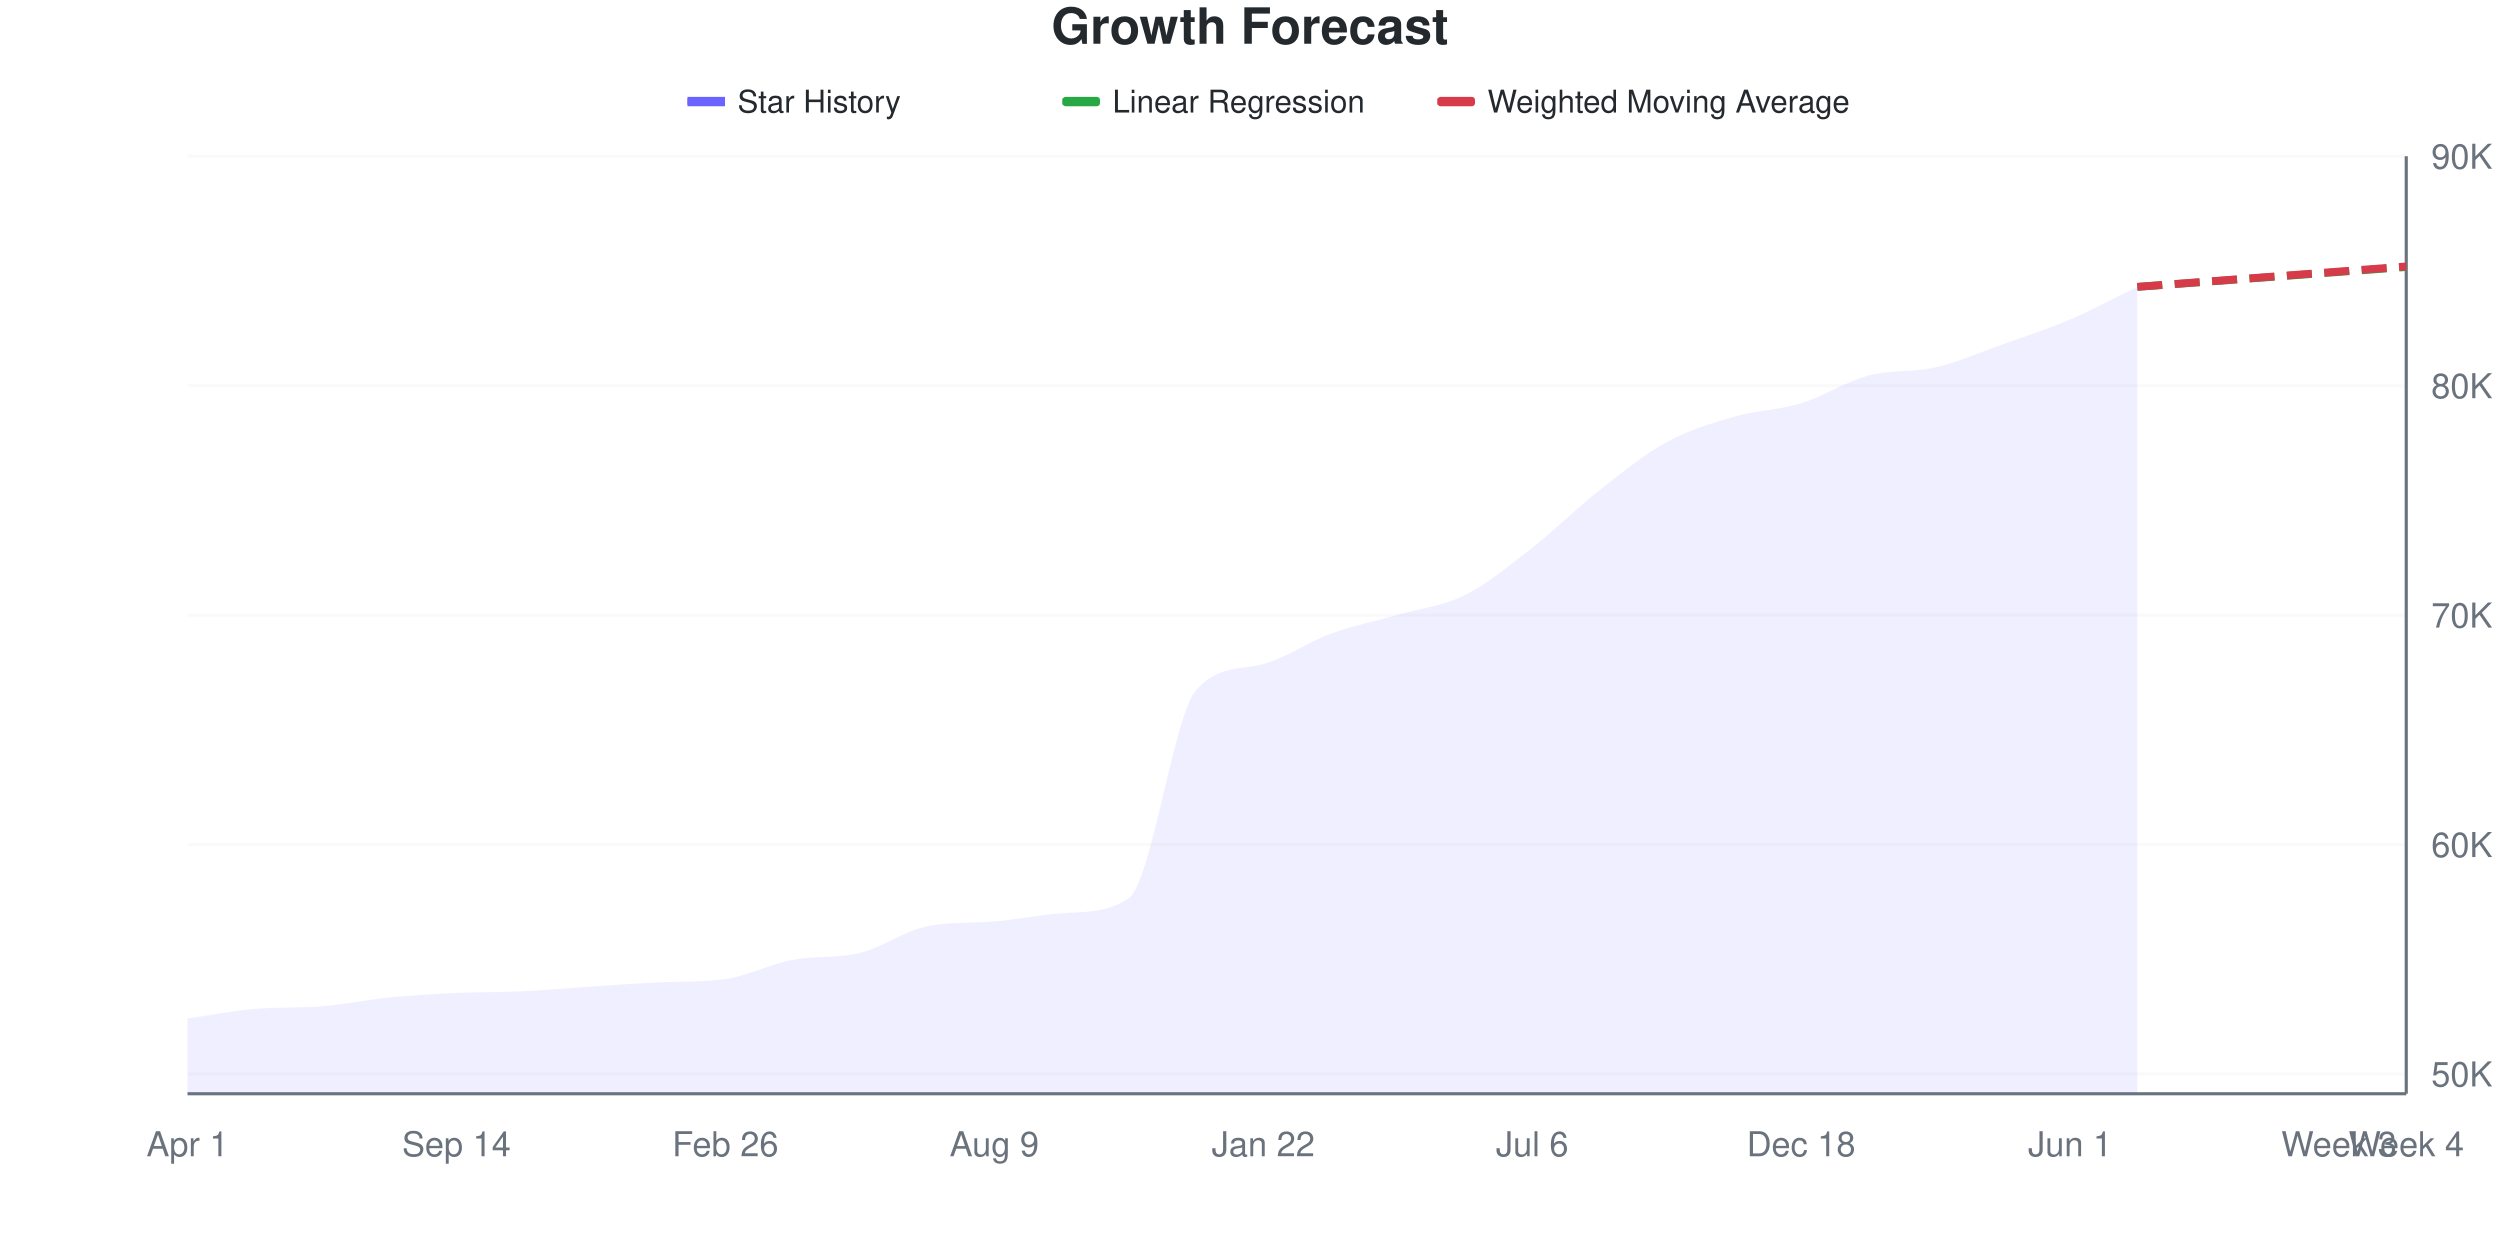
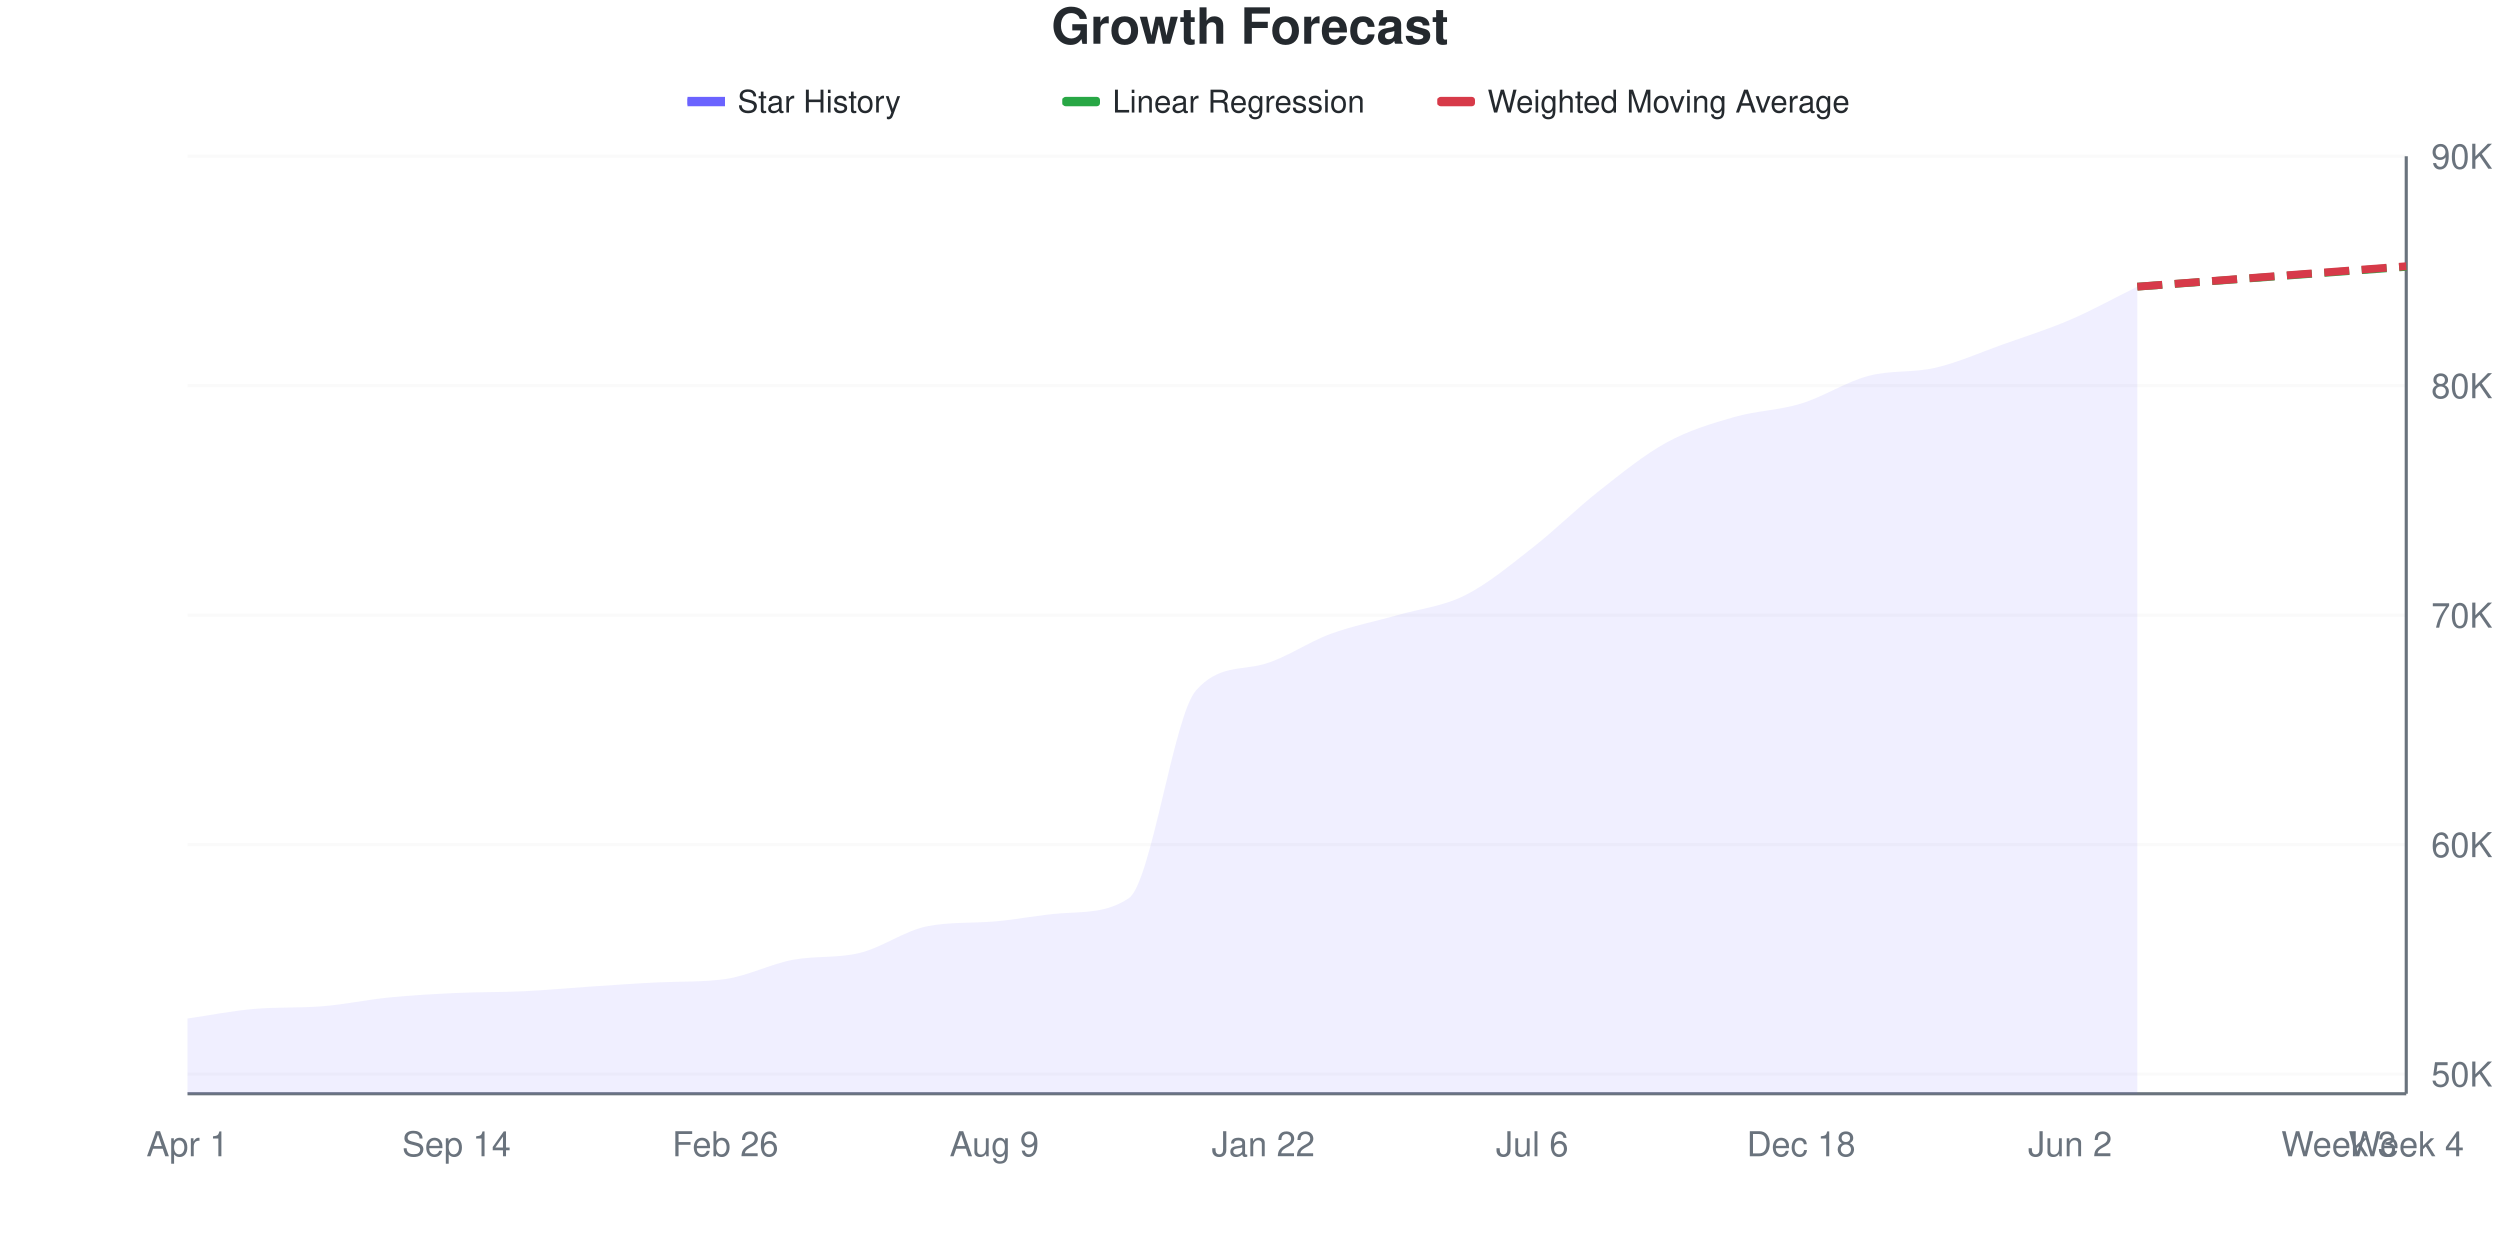
<svg xmlns="http://www.w3.org/2000/svg" viewBox="0 0 800 400" width="800" height="400">
  <style>
    @keyframes drawLine {
      to { stroke-dashoffset: 0; }
    }
    @keyframes fadeInPoint {
      from { opacity: 0; }
      to { opacity: 1; }
    }
    .data-line-0 {
      stroke-dasharray: 1097;
      stroke-dashoffset: 1097;
      animation: drawLine 2s ease-out forwards;
    }
    .data-point {
      opacity: 0;
      animation: fadeInPoint 0.5s ease-out forwards;
    }
    .chart-bg { fill: #fff; }
    .chart-text { fill: #24292e; }
    .chart-muted { fill: #6a737d; }
    .chart-grid { stroke: #eee; }
    .chart-axis { stroke: #6a737d; }
    @media (prefers-color-scheme: dark) {
      .chart-bg { fill: #0d1117; }
      .chart-text { fill: #e6edf3; }
      .chart-muted { fill: #8b949e; }
      .chart-grid { stroke: #21262d; }
      .chart-axis { stroke: #8b949e; }
    }
  </style>
  <rect width="800" height="400" class="chart-bg" />
  <text x="400" y="14" text-anchor="middle" class="chart-text" font-size="16" font-weight="bold" font-family="-apple-system, BlinkMacSystemFont, 'Segoe UI', Helvetica, Arial, sans-serif">Growth Forecast</text>
  <g class="legend">
    <rect x="220" y="31" width="12" height="3" fill="#6b63ff" />
    <line x1="220" y1="32.5" x2="232" y2="32.5" stroke="#6b63ff" stroke-width="2" />
    <text x="236" y="36" class="chart-text" font-size="10" font-family="-apple-system, BlinkMacSystemFont, 'Segoe UI', Helvetica, Arial, sans-serif">Star History</text>
    <rect x="340" y="31" width="12" height="3" fill="#28a745" rx="1" />
    <line x1="340" y1="32.5" x2="352" y2="32.5" stroke="#28a745" stroke-width="2" stroke-dasharray="4,2" />
    <text x="356" y="36" class="chart-text" font-size="10" font-family="-apple-system, BlinkMacSystemFont, 'Segoe UI', Helvetica, Arial, sans-serif">Linear Regression</text>
    <rect x="460" y="31" width="12" height="3" fill="#d73a49" rx="1" />
    <line x1="460" y1="32.5" x2="472" y2="32.5" stroke="#d73a49" stroke-width="2" stroke-dasharray="4,2" />
    <text x="476" y="36" class="chart-text" font-size="10" font-family="-apple-system, BlinkMacSystemFont, 'Segoe UI', Helvetica, Arial, sans-serif">Weighted Moving Average</text>
  </g>
  <g class="grid">
-     <line x1="60" y1="343.671" x2="770" y2="343.671" class="chart-grid" stroke-opacity="0.3" />
-     <text x="778" y="347.671" text-anchor="start" class="chart-muted" font-size="11" font-family="-apple-system, BlinkMacSystemFont, 'Segoe UI', Helvetica, Arial, sans-serif">50K</text>
-     <line x1="60" y1="270.254" x2="770" y2="270.254" class="chart-grid" stroke-opacity="0.3" />
-     <text x="778" y="274.254" text-anchor="start" class="chart-muted" font-size="11" font-family="-apple-system, BlinkMacSystemFont, 'Segoe UI', Helvetica, Arial, sans-serif">60K</text>
-     <line x1="60" y1="196.836" x2="770" y2="196.836" class="chart-grid" stroke-opacity="0.3" />
-     <text x="778" y="200.836" text-anchor="start" class="chart-muted" font-size="11" font-family="-apple-system, BlinkMacSystemFont, 'Segoe UI', Helvetica, Arial, sans-serif">70K</text>
-     <line x1="60" y1="123.418" x2="770" y2="123.418" class="chart-grid" stroke-opacity="0.3" />
-     <text x="778" y="127.418" text-anchor="start" class="chart-muted" font-size="11" font-family="-apple-system, BlinkMacSystemFont, 'Segoe UI', Helvetica, Arial, sans-serif">80K</text>
+     <line x1="60" y1="343.7" x2="770" y2="343.7" class="chart-grid" stroke-opacity="0.3" />
+     <text x="778" y="347.7" text-anchor="start" class="chart-muted" font-size="11" font-family="-apple-system, BlinkMacSystemFont, 'Segoe UI', Helvetica, Arial, sans-serif">50K</text>
+     <line x1="60" y1="270.275" x2="770" y2="270.275" class="chart-grid" stroke-opacity="0.3" />
+     <text x="778" y="274.275" text-anchor="start" class="chart-muted" font-size="11" font-family="-apple-system, BlinkMacSystemFont, 'Segoe UI', Helvetica, Arial, sans-serif">60K</text>
+     <line x1="60" y1="196.85" x2="770" y2="196.85" class="chart-grid" stroke-opacity="0.3" />
+     <text x="778" y="200.85" text-anchor="start" class="chart-muted" font-size="11" font-family="-apple-system, BlinkMacSystemFont, 'Segoe UI', Helvetica, Arial, sans-serif">70K</text>
+     <line x1="60" y1="123.425" x2="770" y2="123.425" class="chart-grid" stroke-opacity="0.3" />
+     <text x="778" y="127.425" text-anchor="start" class="chart-muted" font-size="11" font-family="-apple-system, BlinkMacSystemFont, 'Segoe UI', Helvetica, Arial, sans-serif">80K</text>
    <line x1="60" y1="50" x2="770" y2="50" class="chart-grid" stroke-opacity="0.3" />
    <text x="778" y="54" text-anchor="start" class="chart-muted" font-size="11" font-family="-apple-system, BlinkMacSystemFont, 'Segoe UI', Helvetica, Arial, sans-serif">90K</text>
  </g>
  <g class="milestones">
    
  </g>
  <g class="x-axis">
    <text x="60" y="370" text-anchor="middle" class="chart-muted" font-size="11" font-family="-apple-system, BlinkMacSystemFont, 'Segoe UI', Helvetica, Arial, sans-serif">Apr 1</text>
    <text x="146.061" y="370" text-anchor="middle" class="chart-muted" font-size="11" font-family="-apple-system, BlinkMacSystemFont, 'Segoe UI', Helvetica, Arial, sans-serif">Sep 14</text>
    <text x="232.121" y="370" text-anchor="middle" class="chart-muted" font-size="11" font-family="-apple-system, BlinkMacSystemFont, 'Segoe UI', Helvetica, Arial, sans-serif">Feb 26</text>
    <text x="318.182" y="370" text-anchor="middle" class="chart-muted" font-size="11" font-family="-apple-system, BlinkMacSystemFont, 'Segoe UI', Helvetica, Arial, sans-serif">Aug 9</text>
    <text x="404.242" y="370" text-anchor="middle" class="chart-muted" font-size="11" font-family="-apple-system, BlinkMacSystemFont, 'Segoe UI', Helvetica, Arial, sans-serif">Jan 22</text>
    <text x="490.303" y="370" text-anchor="middle" class="chart-muted" font-size="11" font-family="-apple-system, BlinkMacSystemFont, 'Segoe UI', Helvetica, Arial, sans-serif">Jul 6</text>
    <text x="576.364" y="370" text-anchor="middle" class="chart-muted" font-size="11" font-family="-apple-system, BlinkMacSystemFont, 'Segoe UI', Helvetica, Arial, sans-serif">Dec 18</text>
-     <text x="662.424" y="370" text-anchor="middle" class="chart-muted" font-size="11" font-family="-apple-system, BlinkMacSystemFont, 'Segoe UI', Helvetica, Arial, sans-serif">Jun 1</text>
+     <text x="662.424" y="370" text-anchor="middle" class="chart-muted" font-size="11" font-family="-apple-system, BlinkMacSystemFont, 'Segoe UI', Helvetica, Arial, sans-serif">Jun 2</text>
    <text x="748.485" y="370" text-anchor="middle" class="chart-muted" font-size="11" font-family="-apple-system, BlinkMacSystemFont, 'Segoe UI', Helvetica, Arial, sans-serif">Week 3</text>
    <text x="770" y="370" text-anchor="middle" class="chart-muted" font-size="11" font-family="-apple-system, BlinkMacSystemFont, 'Segoe UI', Helvetica, Arial, sans-serif">Week 4</text>
  </g>
  <line x1="770" y1="50" x2="770" y2="350" class="chart-axis" stroke-width="1" />
  <line x1="60" y1="350" x2="770" y2="350" class="chart-axis" stroke-width="1" />
-   <path d="M60,350 L60,325.926 C67.172,324.898 74.343,323.444 81.515,322.843 C88.687,322.242 95.859,322.582 103.03,322.02 C110.202,321.459 117.374,319.905 124.545,319.194 C131.717,318.483 138.889,318.086 146.061,317.755 C153.232,317.423 160.404,317.547 167.576,317.204 C174.747,316.862 181.919,316.173 189.091,315.699 C196.263,315.226 203.434,314.7 210.606,314.363 C217.778,314.026 224.949,314.308 232.121,313.298 C239.293,312.288 246.465,308.521 253.636,307.161 C260.808,305.8 267.98,306.694 275.152,304.943 C282.323,303.193 289.495,297.844 296.667,296.412 C303.838,294.98 311.01,295.454 318.182,294.863 C325.354,294.272 332.525,292.749 339.697,292.25 C346.869,291.75 354.04,292.224 361.212,287.426 C368.384,282.628 375.556,229.01 382.727,220.873 C389.899,212.736 397.071,214.462 404.242,212.503 C411.414,210.544 418.586,205.462 425.758,202.834 C432.929,200.206 440.101,198.801 447.273,196.733 C454.444,194.665 461.616,194.002 468.788,190.426 C475.96,186.851 483.131,180.869 490.303,175.28 C497.475,169.692 504.646,162.53 511.818,156.896 C518.99,151.263 526.162,145.399 533.333,141.479 C540.505,137.558 547.677,135.447 554.848,133.373 C562.02,131.299 569.192,131.233 576.364,129.034 C583.535,126.835 590.707,122.094 597.879,120.18 C605.051,118.266 612.222,119.221 619.394,117.552 C626.566,115.883 633.737,112.717 640.909,110.166 C648.081,107.615 655.253,105.306 662.424,102.244 C669.596,99.183 676.768,95.279 683.939,91.797 L683.939,350 L60,350 Z" fill="#6b63ff" fill-opacity="0.1" />
-   <path d="M60,350 L60,325.926 C67.172,324.898 74.343,323.444 81.515,322.843 C88.687,322.242 95.859,322.582 103.03,322.02 C110.202,321.459 117.374,319.905 124.545,319.194 C131.717,318.483 138.889,318.086 146.061,317.755 C153.232,317.423 160.404,317.547 167.576,317.204 C174.747,316.862 181.919,316.173 189.091,315.699 C196.263,315.226 203.434,314.7 210.606,314.363 C217.778,314.026 224.949,314.308 232.121,313.298 C239.293,312.288 246.465,308.521 253.636,307.161 C260.808,305.8 267.98,306.694 275.152,304.943 C282.323,303.193 289.495,297.844 296.667,296.412 C303.838,294.98 311.01,295.454 318.182,294.863 C325.354,294.272 332.525,292.749 339.697,292.25 C346.869,291.75 354.04,292.224 361.212,287.426 C368.384,282.628 375.556,229.01 382.727,220.873 C389.899,212.736 397.071,214.462 404.242,212.503 C411.414,210.544 418.586,205.462 425.758,202.834 C432.929,200.206 440.101,198.801 447.273,196.733 C454.444,194.665 461.616,194.002 468.788,190.426 C475.96,186.851 483.131,180.869 490.303,175.28 C497.475,169.692 504.646,162.53 511.818,156.896 C518.99,151.263 526.162,145.399 533.333,141.479 C540.505,137.558 547.677,135.447 554.848,133.373 C562.02,131.299 569.192,131.233 576.364,129.034 C583.535,126.835 590.707,122.094 597.879,120.18 C605.051,118.266 612.222,119.221 619.394,117.552 C626.566,115.883 633.737,112.717 640.909,110.166 C648.081,107.615 655.253,105.306 662.424,102.244 C669.596,99.183 676.768,95.279 683.939,91.797" fill="none" stroke="#6b63ff" stroke-width="2.5" class="data-line-0" />
-   <path d="M683.939,91.797 C691.111,91.268 698.283,90.74 705.455,90.211 C712.626,89.682 719.798,89.154 726.97,88.625 C734.141,88.097 741.313,87.568 748.485,87.039 C755.657,86.511 762.828,85.982 770,85.453" fill="none" stroke="#28a745" stroke-width="2.5" stroke-dasharray="8,4" />
-   <path d="M683.939,91.797 C691.111,91.251 698.283,90.704 705.455,90.16 C712.626,89.615 719.798,89.074 726.97,88.53 C734.141,87.985 741.313,87.438 748.485,86.892 C755.657,86.347 762.828,85.801 770,85.255" fill="none" stroke="#d73a49" stroke-width="2.5" stroke-dasharray="8,4" />
+   <path d="M60,350 L60,325.924 C67.172,324.896 74.343,323.441 81.515,322.84 C88.687,322.239 95.859,322.579 103.03,322.018 C110.202,321.456 117.374,319.902 124.545,319.191 C131.717,318.48 138.889,318.083 146.061,317.752 C153.232,317.42 160.404,317.544 167.576,317.201 C174.747,316.858 181.919,316.169 189.091,315.696 C196.263,315.222 203.434,314.696 210.606,314.359 C217.778,314.023 224.949,314.305 232.121,313.295 C239.293,312.285 246.465,308.523 253.636,307.156 C260.808,305.79 267.98,306.687 275.152,304.932 C282.323,303.176 289.495,297.839 296.667,296.414 C303.838,294.99 311.01,295.462 318.182,294.872 C325.354,294.283 332.525,292.752 339.697,292.251 C346.869,291.75 354.04,292.225 361.212,287.427 C368.384,282.629 375.556,229.041 382.727,220.926 C389.899,212.811 397.071,214.537 404.242,212.578 C411.414,210.619 418.586,205.482 425.758,202.856 C432.929,200.23 440.101,198.878 447.273,196.821 C454.444,194.764 461.616,194.091 468.788,190.513 C475.96,186.936 483.131,180.944 490.303,175.359 C497.475,169.773 504.646,162.632 511.818,157.002 C518.99,151.373 526.162,145.504 533.333,141.583 C540.505,137.662 547.677,135.55 554.848,133.477 C562.02,131.404 569.192,131.343 576.364,129.145 C583.535,126.947 590.707,122.203 597.879,120.29 C605.051,118.377 612.222,119.347 619.394,117.669 C626.566,115.99 633.737,112.77 640.909,110.216 C648.081,107.662 655.253,105.425 662.424,102.345 C669.596,99.265 676.768,95.271 683.939,91.735 L683.939,350 L60,350 Z" fill="#6b63ff" fill-opacity="0.1" />
+   <path d="M60,350 L60,325.924 C67.172,324.896 74.343,323.441 81.515,322.84 C88.687,322.239 95.859,322.579 103.03,322.018 C110.202,321.456 117.374,319.902 124.545,319.191 C131.717,318.48 138.889,318.083 146.061,317.752 C153.232,317.42 160.404,317.544 167.576,317.201 C174.747,316.858 181.919,316.169 189.091,315.696 C196.263,315.222 203.434,314.696 210.606,314.359 C217.778,314.023 224.949,314.305 232.121,313.295 C239.293,312.285 246.465,308.523 253.636,307.156 C260.808,305.79 267.98,306.687 275.152,304.932 C282.323,303.176 289.495,297.839 296.667,296.414 C303.838,294.99 311.01,295.462 318.182,294.872 C325.354,294.283 332.525,292.752 339.697,292.251 C346.869,291.75 354.04,292.225 361.212,287.427 C368.384,282.629 375.556,229.041 382.727,220.926 C389.899,212.811 397.071,214.537 404.242,212.578 C411.414,210.619 418.586,205.482 425.758,202.856 C432.929,200.23 440.101,198.878 447.273,196.821 C454.444,194.764 461.616,194.091 468.788,190.513 C475.96,186.936 483.131,180.944 490.303,175.359 C497.475,169.773 504.646,162.632 511.818,157.002 C518.99,151.373 526.162,145.504 533.333,141.583 C540.505,137.662 547.677,135.55 554.848,133.477 C562.02,131.404 569.192,131.343 576.364,129.145 C583.535,126.947 590.707,122.203 597.879,120.29 C605.051,118.377 612.222,119.347 619.394,117.669 C626.566,115.99 633.737,112.77 640.909,110.216 C648.081,107.662 655.253,105.425 662.424,102.345 C669.596,99.265 676.768,95.271 683.939,91.735" fill="none" stroke="#6b63ff" stroke-width="2.5" class="data-line-0" />
+   <path d="M683.939,91.735 C691.111,91.206 698.283,90.677 705.455,90.149 C712.626,89.62 719.798,89.09 726.97,88.563 C734.141,88.035 741.313,87.512 748.485,86.984 C755.657,86.457 762.828,85.927 770,85.398" fill="none" stroke="#28a745" stroke-width="2.5" stroke-dasharray="8,4" />
+   <path d="M683.939,91.735 C691.111,91.189 698.283,90.643 705.455,90.097 C712.626,89.552 719.798,89.005 726.97,88.46 C734.141,87.915 741.313,87.375 748.485,86.83 C755.657,86.285 762.828,85.738 770,85.193" fill="none" stroke="#d73a49" stroke-width="2.5" stroke-dasharray="8,4" />
  <g class="points">
-     <circle cx="60" cy="325.926" r="4" fill="#6b63ff" class="data-point" style="animation-delay: 1.50s" />
-     <circle cx="81.515" cy="322.843" r="4" fill="#6b63ff" class="data-point" style="animation-delay: 1.55s" />
-     <circle cx="103.03" cy="322.02" r="4" fill="#6b63ff" class="data-point" style="animation-delay: 1.60s" />
-     <circle cx="124.545" cy="319.194" r="4" fill="#6b63ff" class="data-point" style="animation-delay: 1.65s" />
-     <circle cx="146.061" cy="317.755" r="4" fill="#6b63ff" class="data-point" style="animation-delay: 1.70s" />
-     <circle cx="167.576" cy="317.204" r="4" fill="#6b63ff" class="data-point" style="animation-delay: 1.75s" />
-     <circle cx="189.091" cy="315.699" r="4" fill="#6b63ff" class="data-point" style="animation-delay: 1.80s" />
-     <circle cx="210.606" cy="314.363" r="4" fill="#6b63ff" class="data-point" style="animation-delay: 1.85s" />
-     <circle cx="232.121" cy="313.298" r="4" fill="#6b63ff" class="data-point" style="animation-delay: 1.90s" />
-     <circle cx="253.636" cy="307.161" r="4" fill="#6b63ff" class="data-point" style="animation-delay: 1.95s" />
-     <circle cx="275.152" cy="304.943" r="4" fill="#6b63ff" class="data-point" style="animation-delay: 2.00s" />
-     <circle cx="296.667" cy="296.412" r="4" fill="#6b63ff" class="data-point" style="animation-delay: 2.05s" />
-     <circle cx="318.182" cy="294.863" r="4" fill="#6b63ff" class="data-point" style="animation-delay: 2.10s" />
-     <circle cx="339.697" cy="292.25" r="4" fill="#6b63ff" class="data-point" style="animation-delay: 2.15s" />
-     <circle cx="361.212" cy="287.426" r="4" fill="#6b63ff" class="data-point" style="animation-delay: 2.20s" />
-     <circle cx="382.727" cy="220.873" r="4" fill="#6b63ff" class="data-point" style="animation-delay: 2.25s" />
-     <circle cx="404.242" cy="212.503" r="4" fill="#6b63ff" class="data-point" style="animation-delay: 2.30s" />
-     <circle cx="425.758" cy="202.834" r="4" fill="#6b63ff" class="data-point" style="animation-delay: 2.35s" />
-     <circle cx="447.273" cy="196.733" r="4" fill="#6b63ff" class="data-point" style="animation-delay: 2.40s" />
-     <circle cx="468.788" cy="190.426" r="4" fill="#6b63ff" class="data-point" style="animation-delay: 2.45s" />
-     <circle cx="490.303" cy="175.28" r="4" fill="#6b63ff" class="data-point" style="animation-delay: 2.50s" />
-     <circle cx="511.818" cy="156.896" r="4" fill="#6b63ff" class="data-point" style="animation-delay: 2.55s" />
-     <circle cx="533.333" cy="141.479" r="4" fill="#6b63ff" class="data-point" style="animation-delay: 2.60s" />
-     <circle cx="554.848" cy="133.373" r="4" fill="#6b63ff" class="data-point" style="animation-delay: 2.65s" />
-     <circle cx="576.364" cy="129.034" r="4" fill="#6b63ff" class="data-point" style="animation-delay: 2.70s" />
-     <circle cx="597.879" cy="120.18" r="4" fill="#6b63ff" class="data-point" style="animation-delay: 2.75s" />
-     <circle cx="619.394" cy="117.552" r="4" fill="#6b63ff" class="data-point" style="animation-delay: 2.80s" />
-     <circle cx="640.909" cy="110.166" r="4" fill="#6b63ff" class="data-point" style="animation-delay: 2.85s" />
-     <circle cx="662.424" cy="102.244" r="4" fill="#6b63ff" class="data-point" style="animation-delay: 2.90s" />
-     <circle cx="683.939" cy="91.797" r="4" fill="#6b63ff" class="data-point" style="animation-delay: 2.95s" />
+     <circle cx="60" cy="325.924" r="4" fill="#6b63ff" class="data-point" style="animation-delay: 1.50s" />
+     <circle cx="81.515" cy="322.84" r="4" fill="#6b63ff" class="data-point" style="animation-delay: 1.55s" />
+     <circle cx="103.03" cy="322.018" r="4" fill="#6b63ff" class="data-point" style="animation-delay: 1.60s" />
+     <circle cx="124.545" cy="319.191" r="4" fill="#6b63ff" class="data-point" style="animation-delay: 1.65s" />
+     <circle cx="146.061" cy="317.752" r="4" fill="#6b63ff" class="data-point" style="animation-delay: 1.70s" />
+     <circle cx="167.576" cy="317.201" r="4" fill="#6b63ff" class="data-point" style="animation-delay: 1.75s" />
+     <circle cx="189.091" cy="315.696" r="4" fill="#6b63ff" class="data-point" style="animation-delay: 1.80s" />
+     <circle cx="210.606" cy="314.359" r="4" fill="#6b63ff" class="data-point" style="animation-delay: 1.85s" />
+     <circle cx="232.121" cy="313.295" r="4" fill="#6b63ff" class="data-point" style="animation-delay: 1.90s" />
+     <circle cx="253.636" cy="307.156" r="4" fill="#6b63ff" class="data-point" style="animation-delay: 1.95s" />
+     <circle cx="275.152" cy="304.932" r="4" fill="#6b63ff" class="data-point" style="animation-delay: 2.00s" />
+     <circle cx="296.667" cy="296.414" r="4" fill="#6b63ff" class="data-point" style="animation-delay: 2.05s" />
+     <circle cx="318.182" cy="294.872" r="4" fill="#6b63ff" class="data-point" style="animation-delay: 2.10s" />
+     <circle cx="339.697" cy="292.251" r="4" fill="#6b63ff" class="data-point" style="animation-delay: 2.15s" />
+     <circle cx="361.212" cy="287.427" r="4" fill="#6b63ff" class="data-point" style="animation-delay: 2.20s" />
+     <circle cx="382.727" cy="220.926" r="4" fill="#6b63ff" class="data-point" style="animation-delay: 2.25s" />
+     <circle cx="404.242" cy="212.578" r="4" fill="#6b63ff" class="data-point" style="animation-delay: 2.30s" />
+     <circle cx="425.758" cy="202.856" r="4" fill="#6b63ff" class="data-point" style="animation-delay: 2.35s" />
+     <circle cx="447.273" cy="196.821" r="4" fill="#6b63ff" class="data-point" style="animation-delay: 2.40s" />
+     <circle cx="468.788" cy="190.513" r="4" fill="#6b63ff" class="data-point" style="animation-delay: 2.45s" />
+     <circle cx="490.303" cy="175.359" r="4" fill="#6b63ff" class="data-point" style="animation-delay: 2.50s" />
+     <circle cx="511.818" cy="157.002" r="4" fill="#6b63ff" class="data-point" style="animation-delay: 2.55s" />
+     <circle cx="533.333" cy="141.583" r="4" fill="#6b63ff" class="data-point" style="animation-delay: 2.60s" />
+     <circle cx="554.848" cy="133.477" r="4" fill="#6b63ff" class="data-point" style="animation-delay: 2.65s" />
+     <circle cx="576.364" cy="129.145" r="4" fill="#6b63ff" class="data-point" style="animation-delay: 2.70s" />
+     <circle cx="597.879" cy="120.29" r="4" fill="#6b63ff" class="data-point" style="animation-delay: 2.75s" />
+     <circle cx="619.394" cy="117.669" r="4" fill="#6b63ff" class="data-point" style="animation-delay: 2.80s" />
+     <circle cx="640.909" cy="110.216" r="4" fill="#6b63ff" class="data-point" style="animation-delay: 2.85s" />
+     <circle cx="662.424" cy="102.345" r="4" fill="#6b63ff" class="data-point" style="animation-delay: 2.90s" />
+     <circle cx="683.939" cy="91.735" r="4" fill="#6b63ff" class="data-point" style="animation-delay: 2.95s" />
  </g>
</svg>
